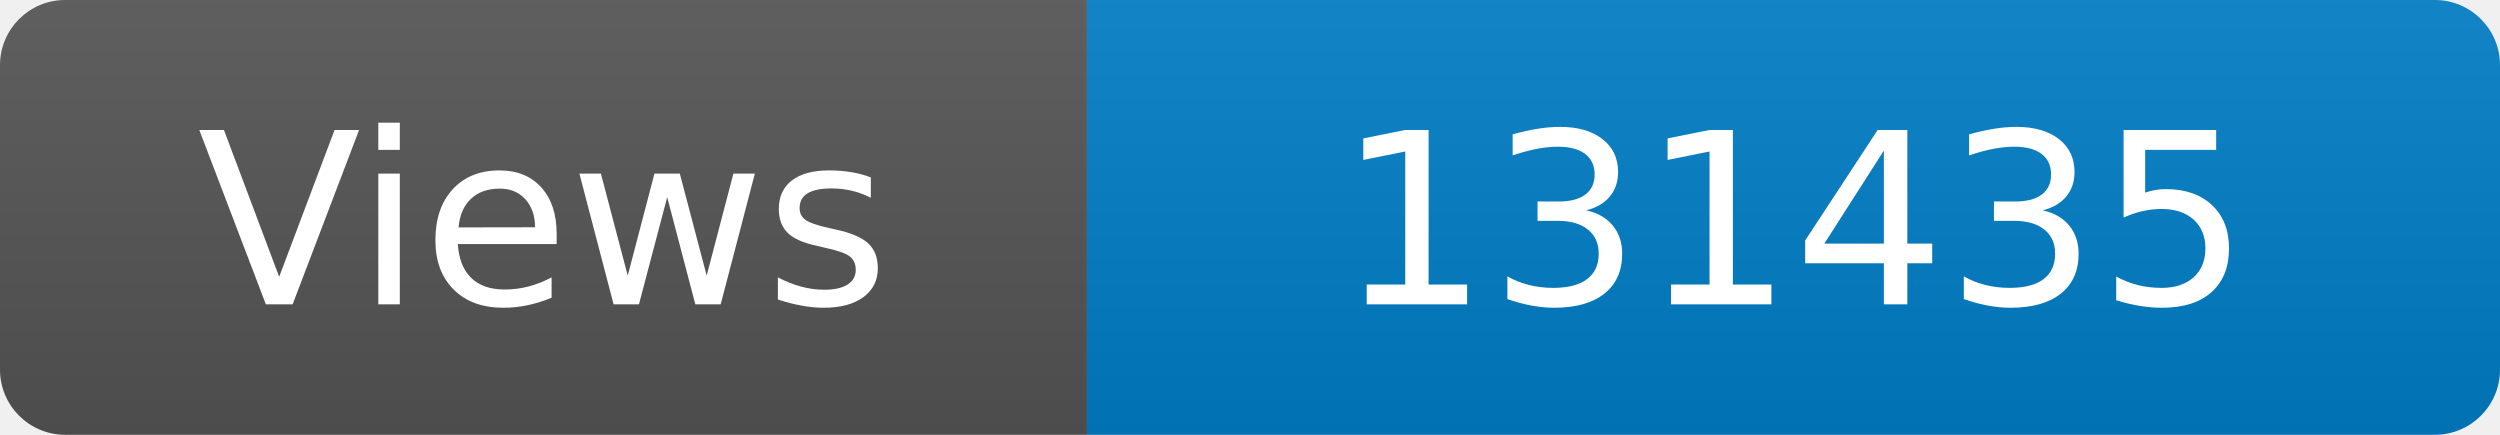
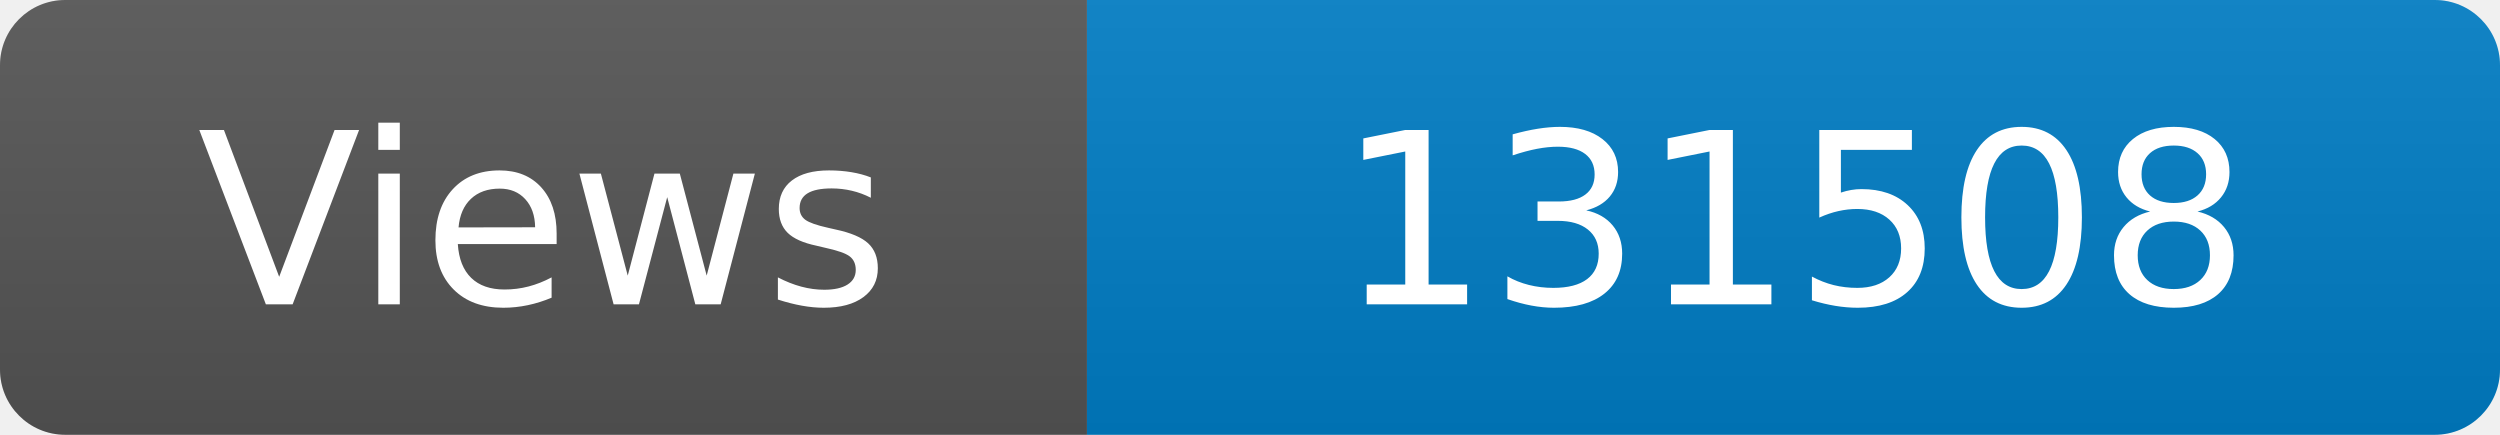
<svg xmlns="http://www.w3.org/2000/svg" width="115" height="20" role="img" aria-label="Maintained?: yes">
  <linearGradient id="s" x2="0" y2="100%">
    <stop offset="0" stop-color="#bbb" stop-opacity=".1" />
    <stop offset="1" stop-opacity=".1" />
  </linearGradient>
  <clipPath id="r">
    <rect width="115" height="20" rx="3" fill="#fff" />
  </clipPath>
  <g clip-path="url(#r)">
    <rect width="50" height="20" fill="#555" />
    <rect x="50" width="160" height="20" fill="#007ec6" />
    <rect width="115" height="20" fill="url(#s)" />
  </g>
  <g fill="#fff" text-anchor="middle" font-family="Verdana,Geneva,DejaVu Sans,sans-serif" font-size="110">
    <text x="250" y="140" transform="scale(.1)" fill="#fff">Views</text>
-     <text x="825" y="140" transform="scale(.1)" fill="#fff">131435</text>
+     <text x="825" y="140" transform="scale(.1)" fill="#fff">131508</text>
  </g>
</svg>
